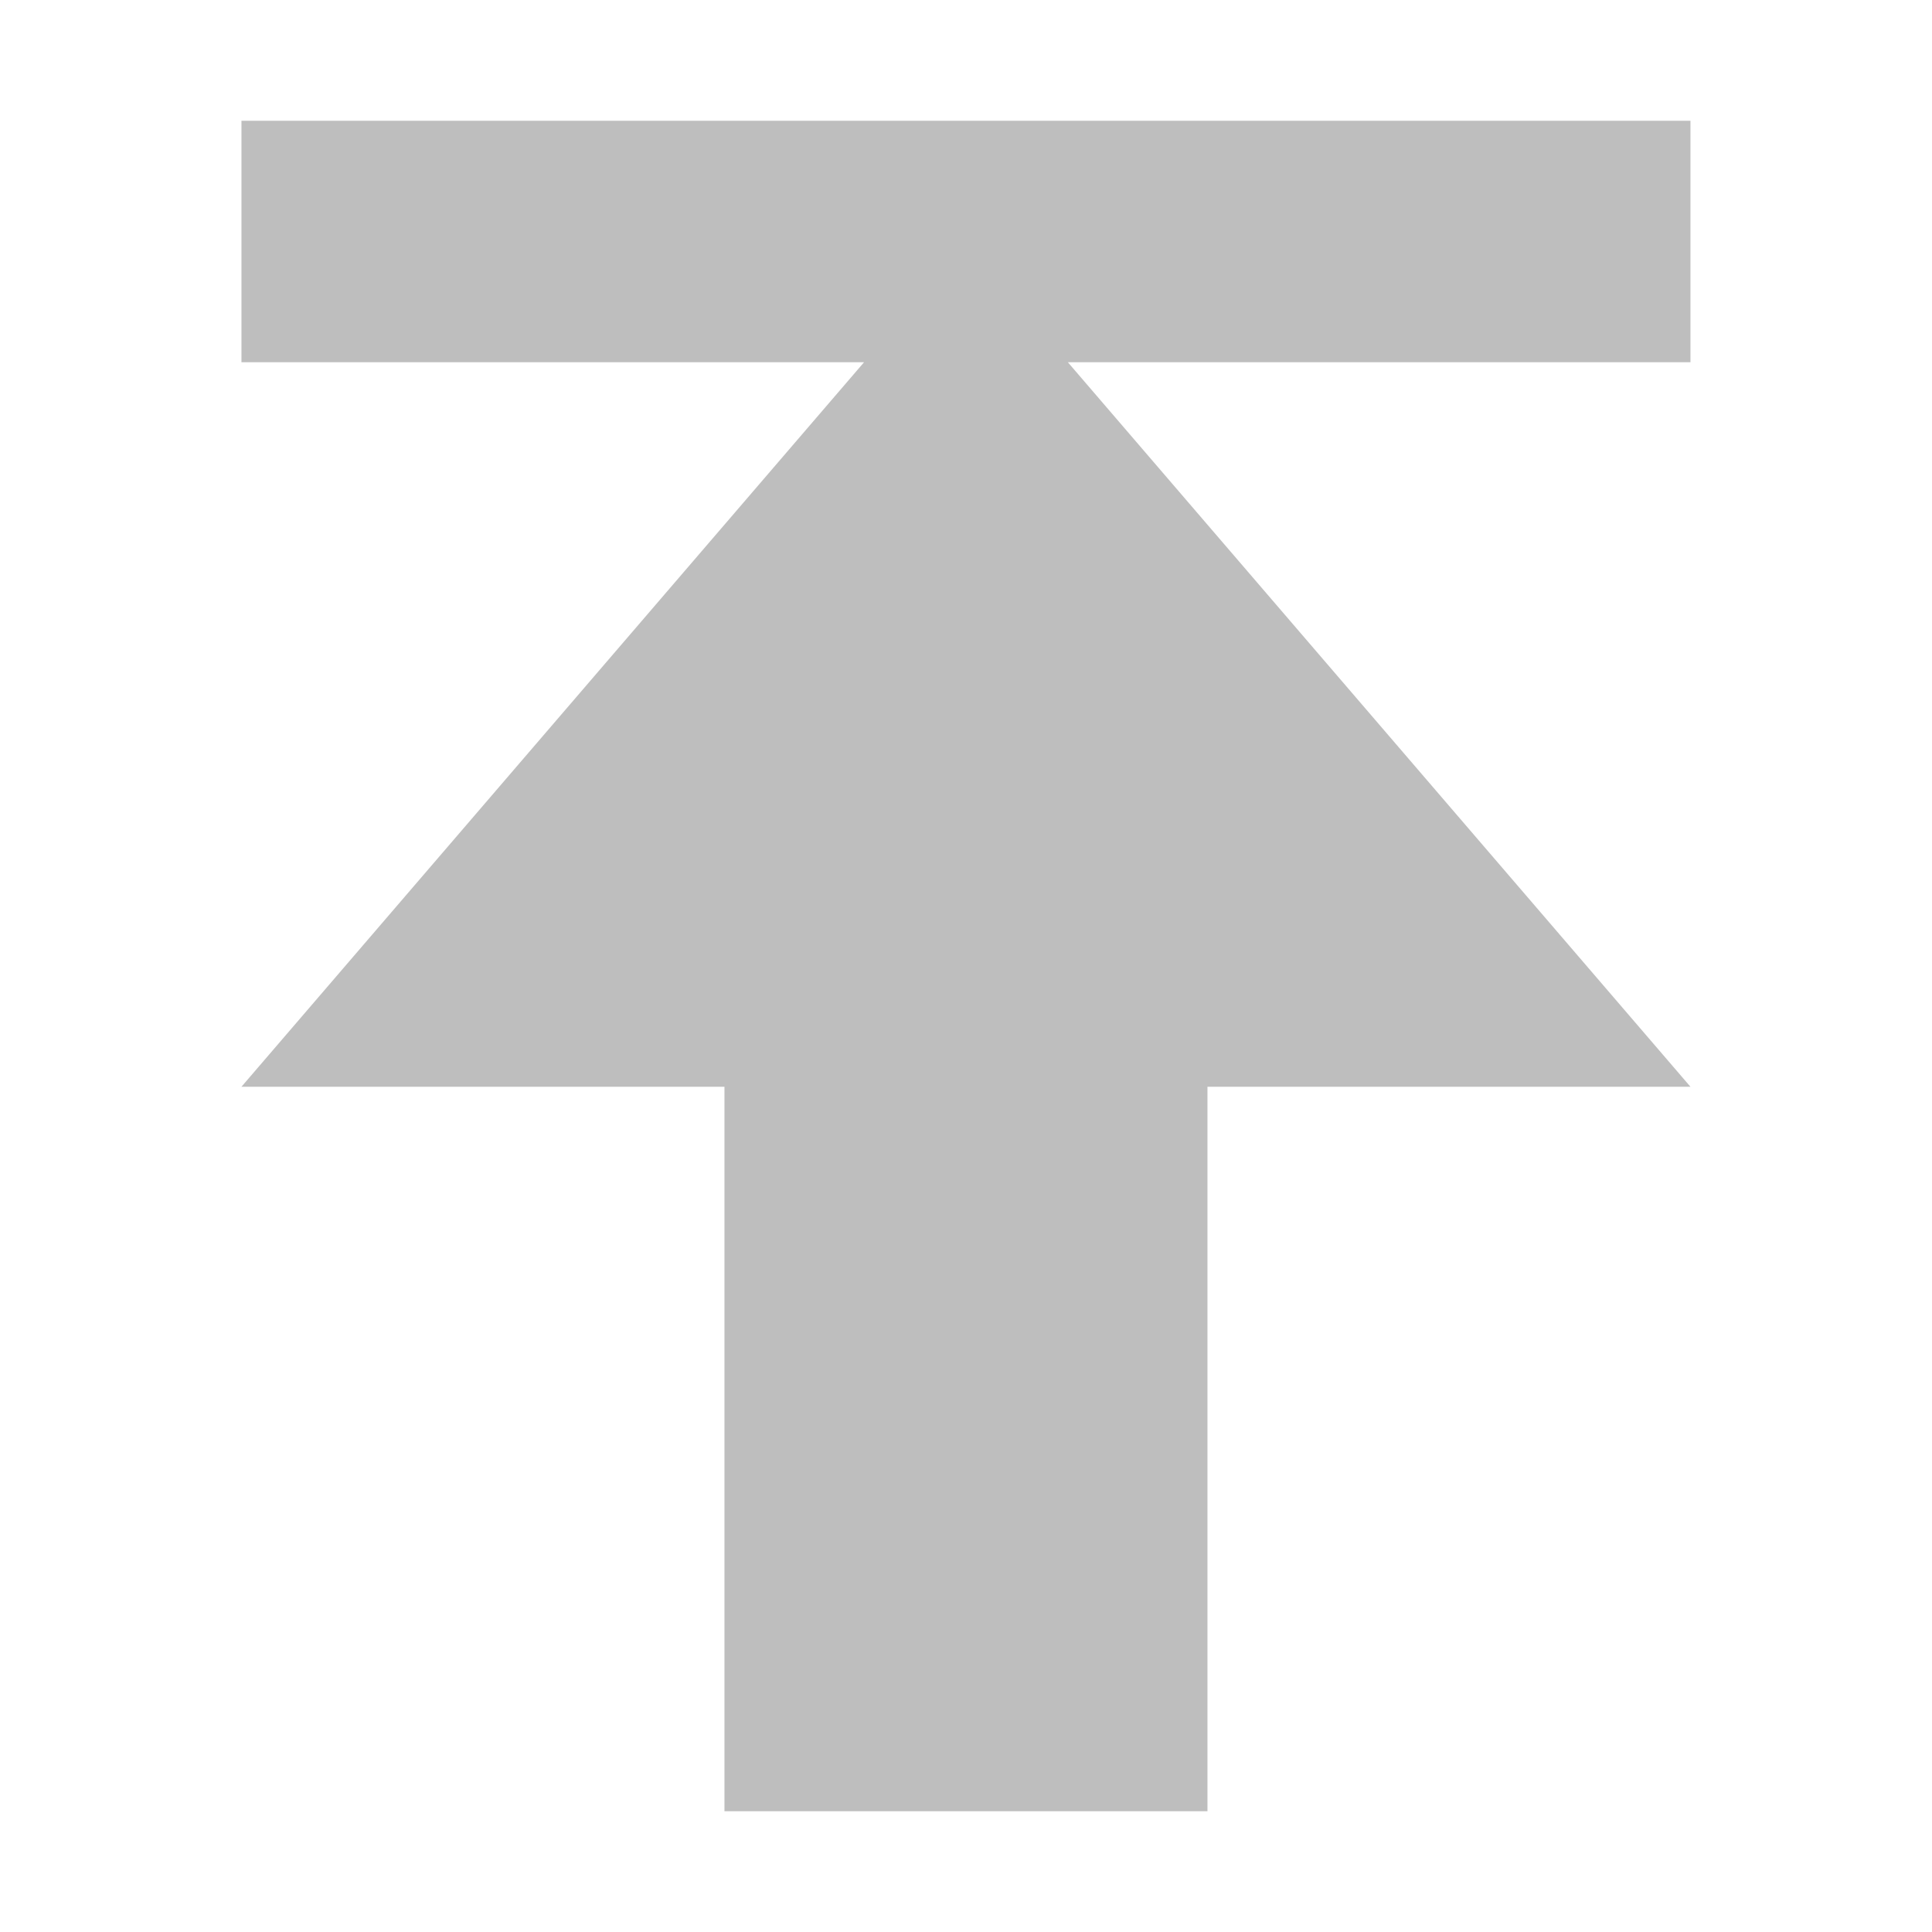
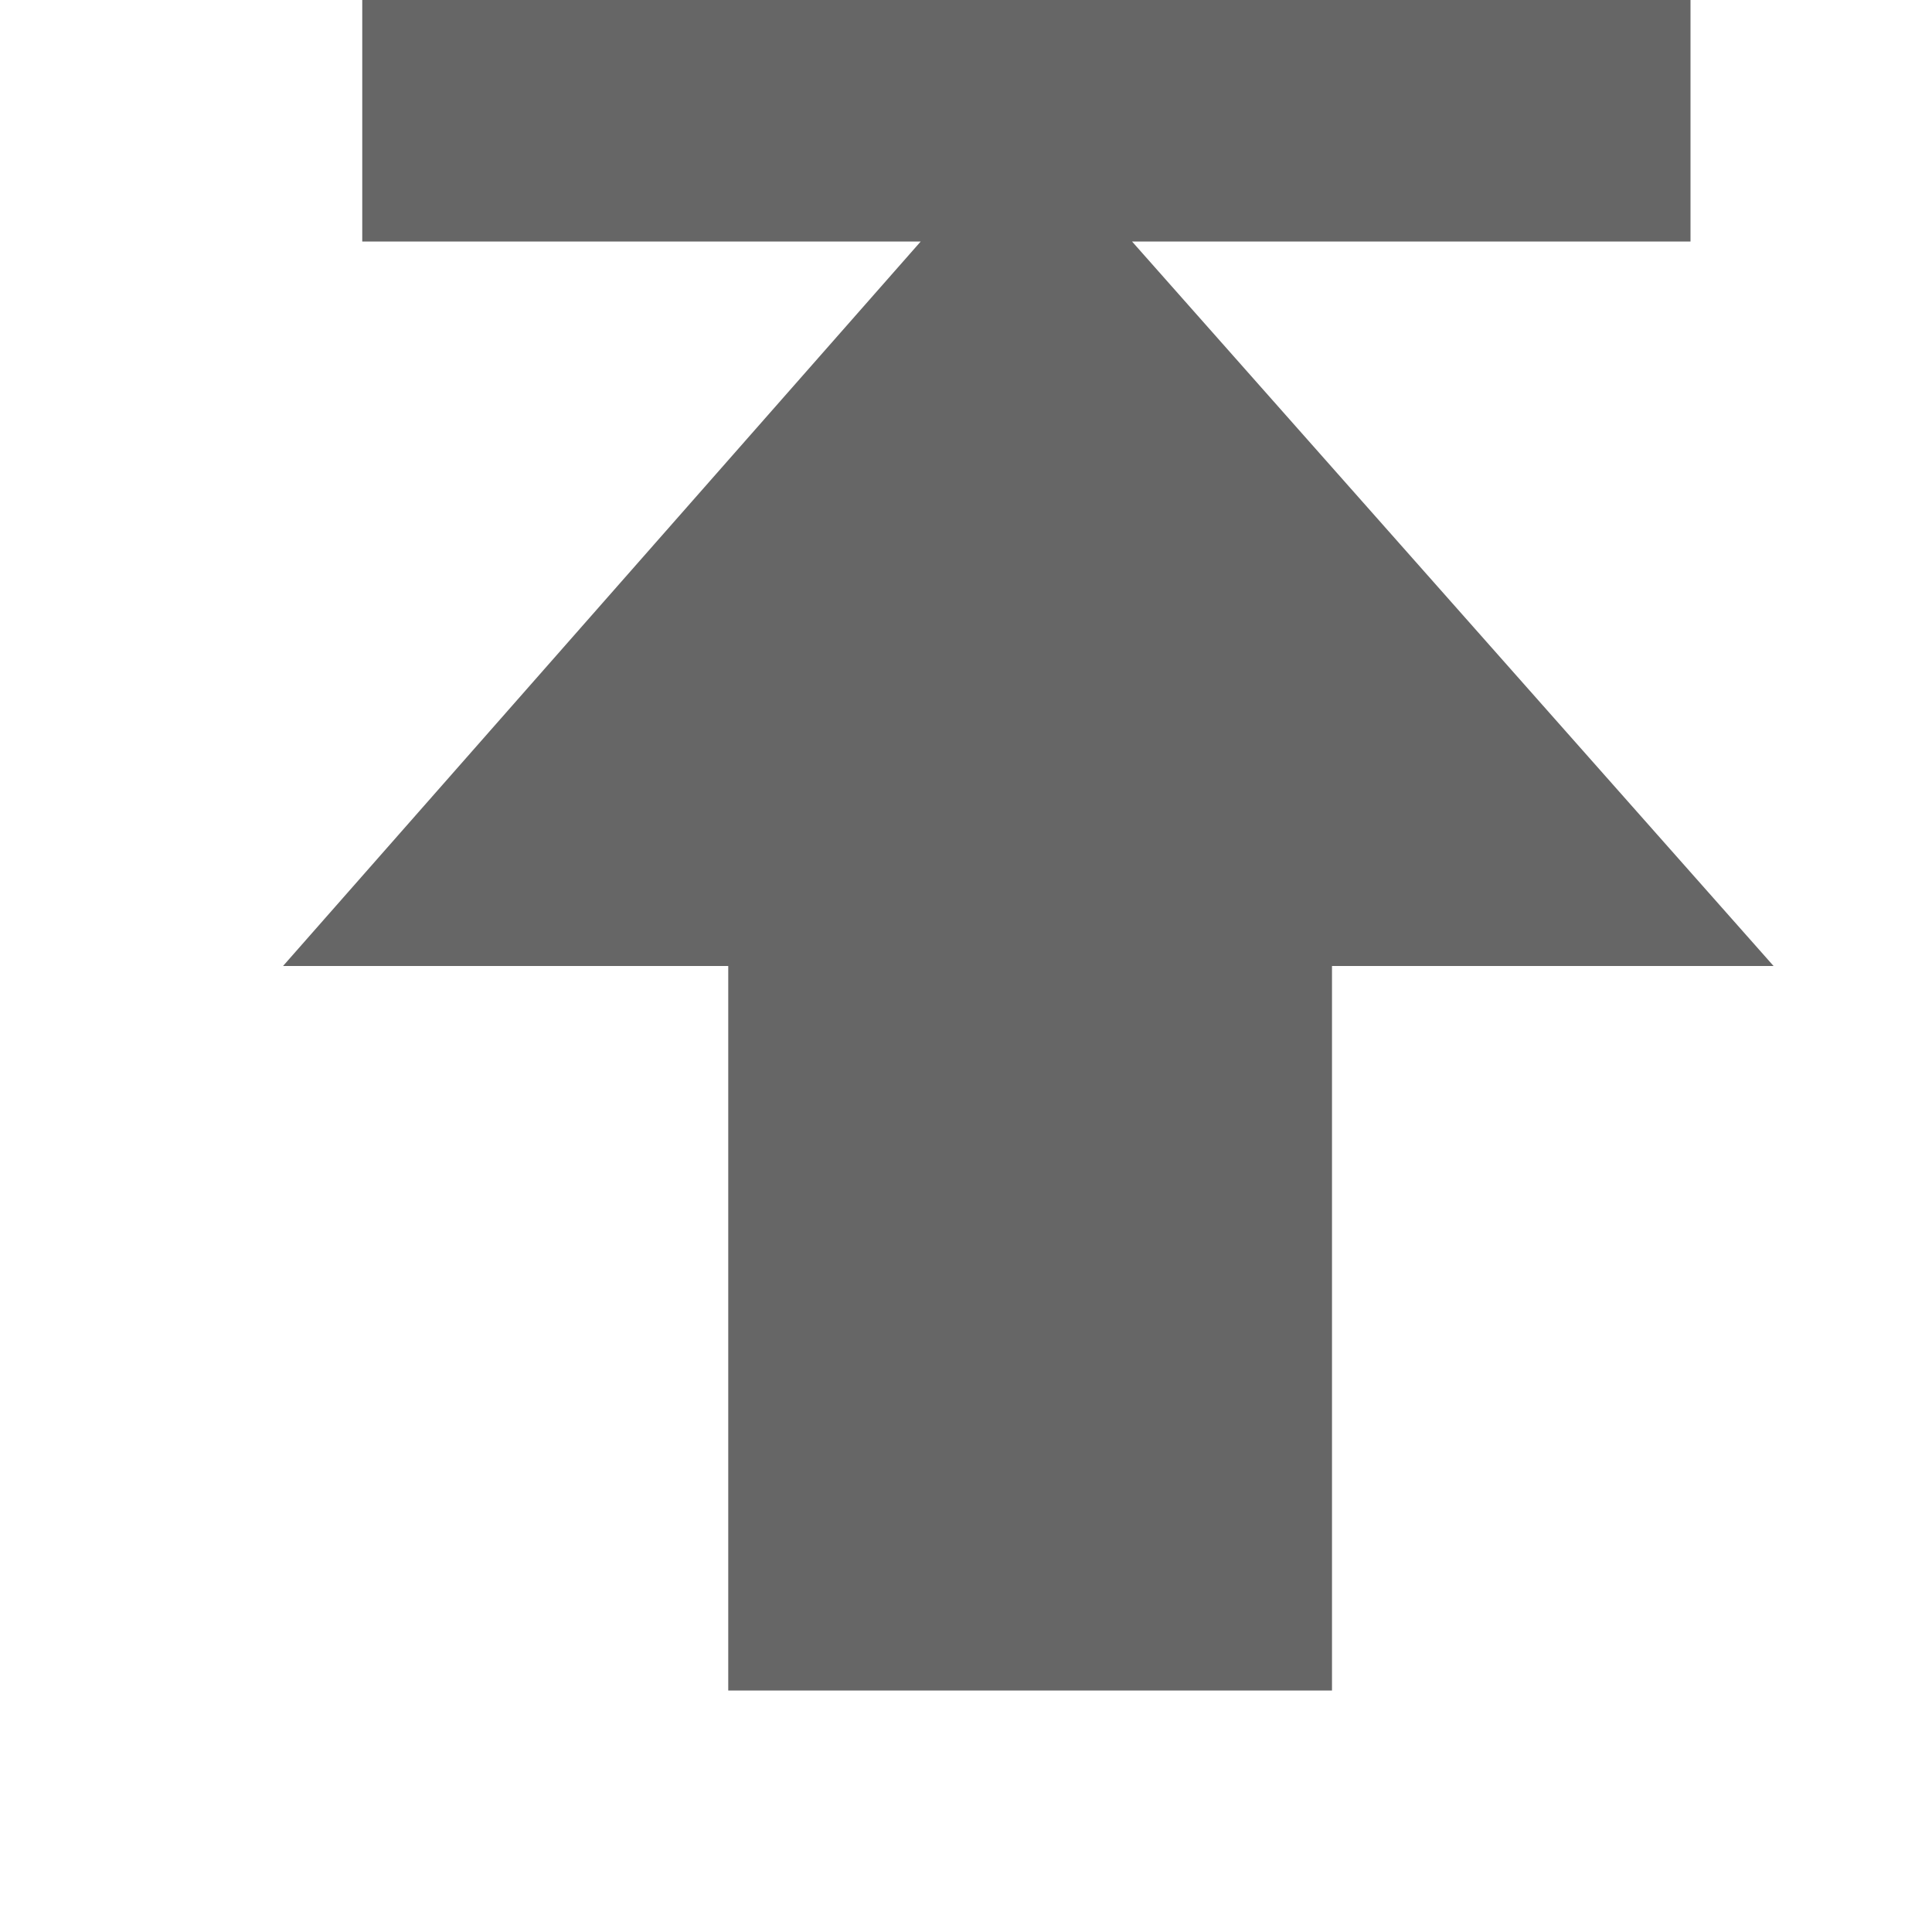
- <svg xmlns="http://www.w3.org/2000/svg" height="16" id="svg7384" version="1.1" width="16">
-   <defs id="defs7386">
-     <filter color-interpolation-filters="sRGB" id="filter7554">
-       <feBlend id="feBlend7556" in2="BackgroundImage" mode="darken" />
-     </filter>
-     <filter color-interpolation-filters="sRGB" id="filter7554-7">
-       <feBlend id="feBlend7556-6" in2="BackgroundImage" mode="darken" />
-     </filter>
-   </defs>
-   <g id="layer9" label="status" style="display:inline" transform="translate(-453.0004,32)" />
-   <g id="layer10" style="display:inline" transform="translate(-453.0004,32)" />
-   <g id="layer13" style="display:inline" transform="translate(-453.0004,32)" />
-   <g id="layer14" transform="translate(-453.0004,32)" />
-   <g id="layer15" style="display:inline" transform="translate(-453.0004,32)" />
-   <g id="g71291" style="display:inline" transform="translate(-453.0004,32)" />
-   <g id="layer12" style="display:inline" transform="translate(-453.0004,32)">
-     <path d="m 459,-17 0,-6 -4,0 5.156,-6 -5.156,0 0,-2 12,0 0,2 -5.156,0 5.156,6 -4,0 0,6 z" id="path26659" style="color:#bebebe;fill:#bebebe;fill-opacity:1;fill-rule:nonzero;stroke:none;stroke-width:1;marker:none;visibility:visible;display:inline;overflow:visible;enable-background:accumulate" />
+ <svg xmlns="http://www.w3.org/2000/svg" height="16" width="16">
+   <g color="#bebebe" transform="translate(-413 -17)">
+     <path d="M415.344 25l5.281-6H416v-2h11v2h-4.625l5.313 6h-3.657v6h-5v-6z" fill="#666" overflow="visible" style="marker:none" />
  </g>
</svg>
